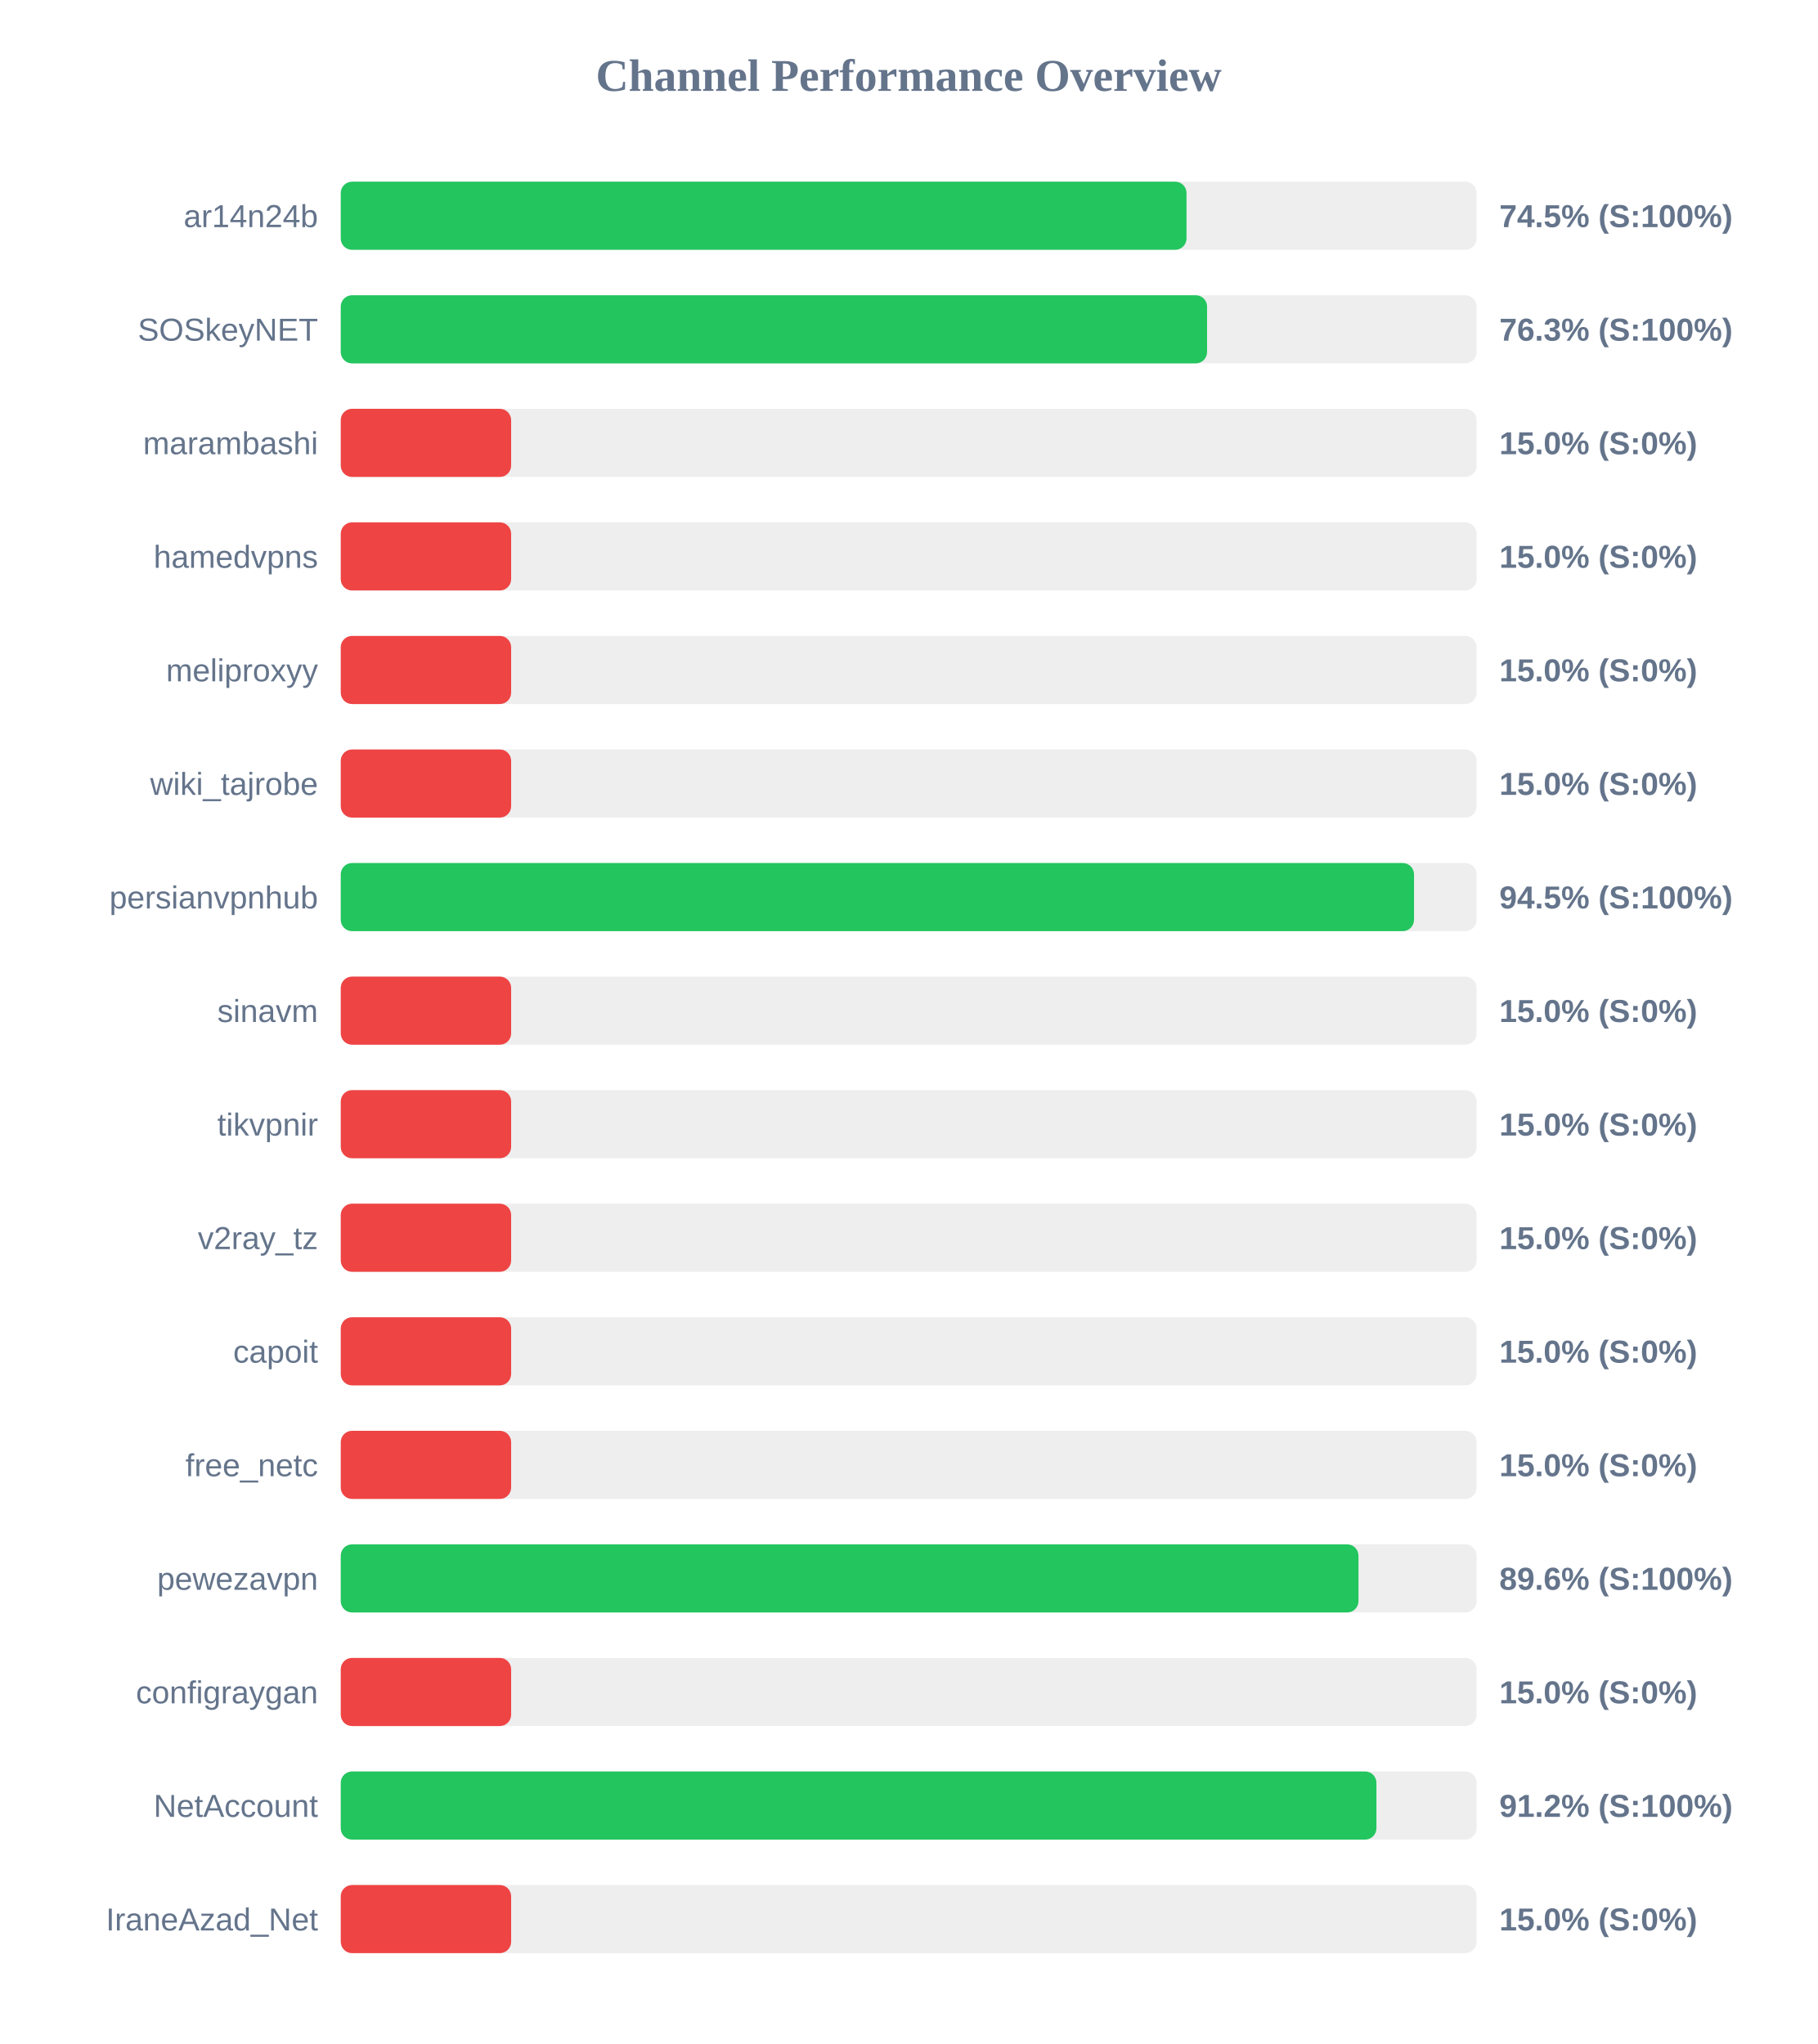
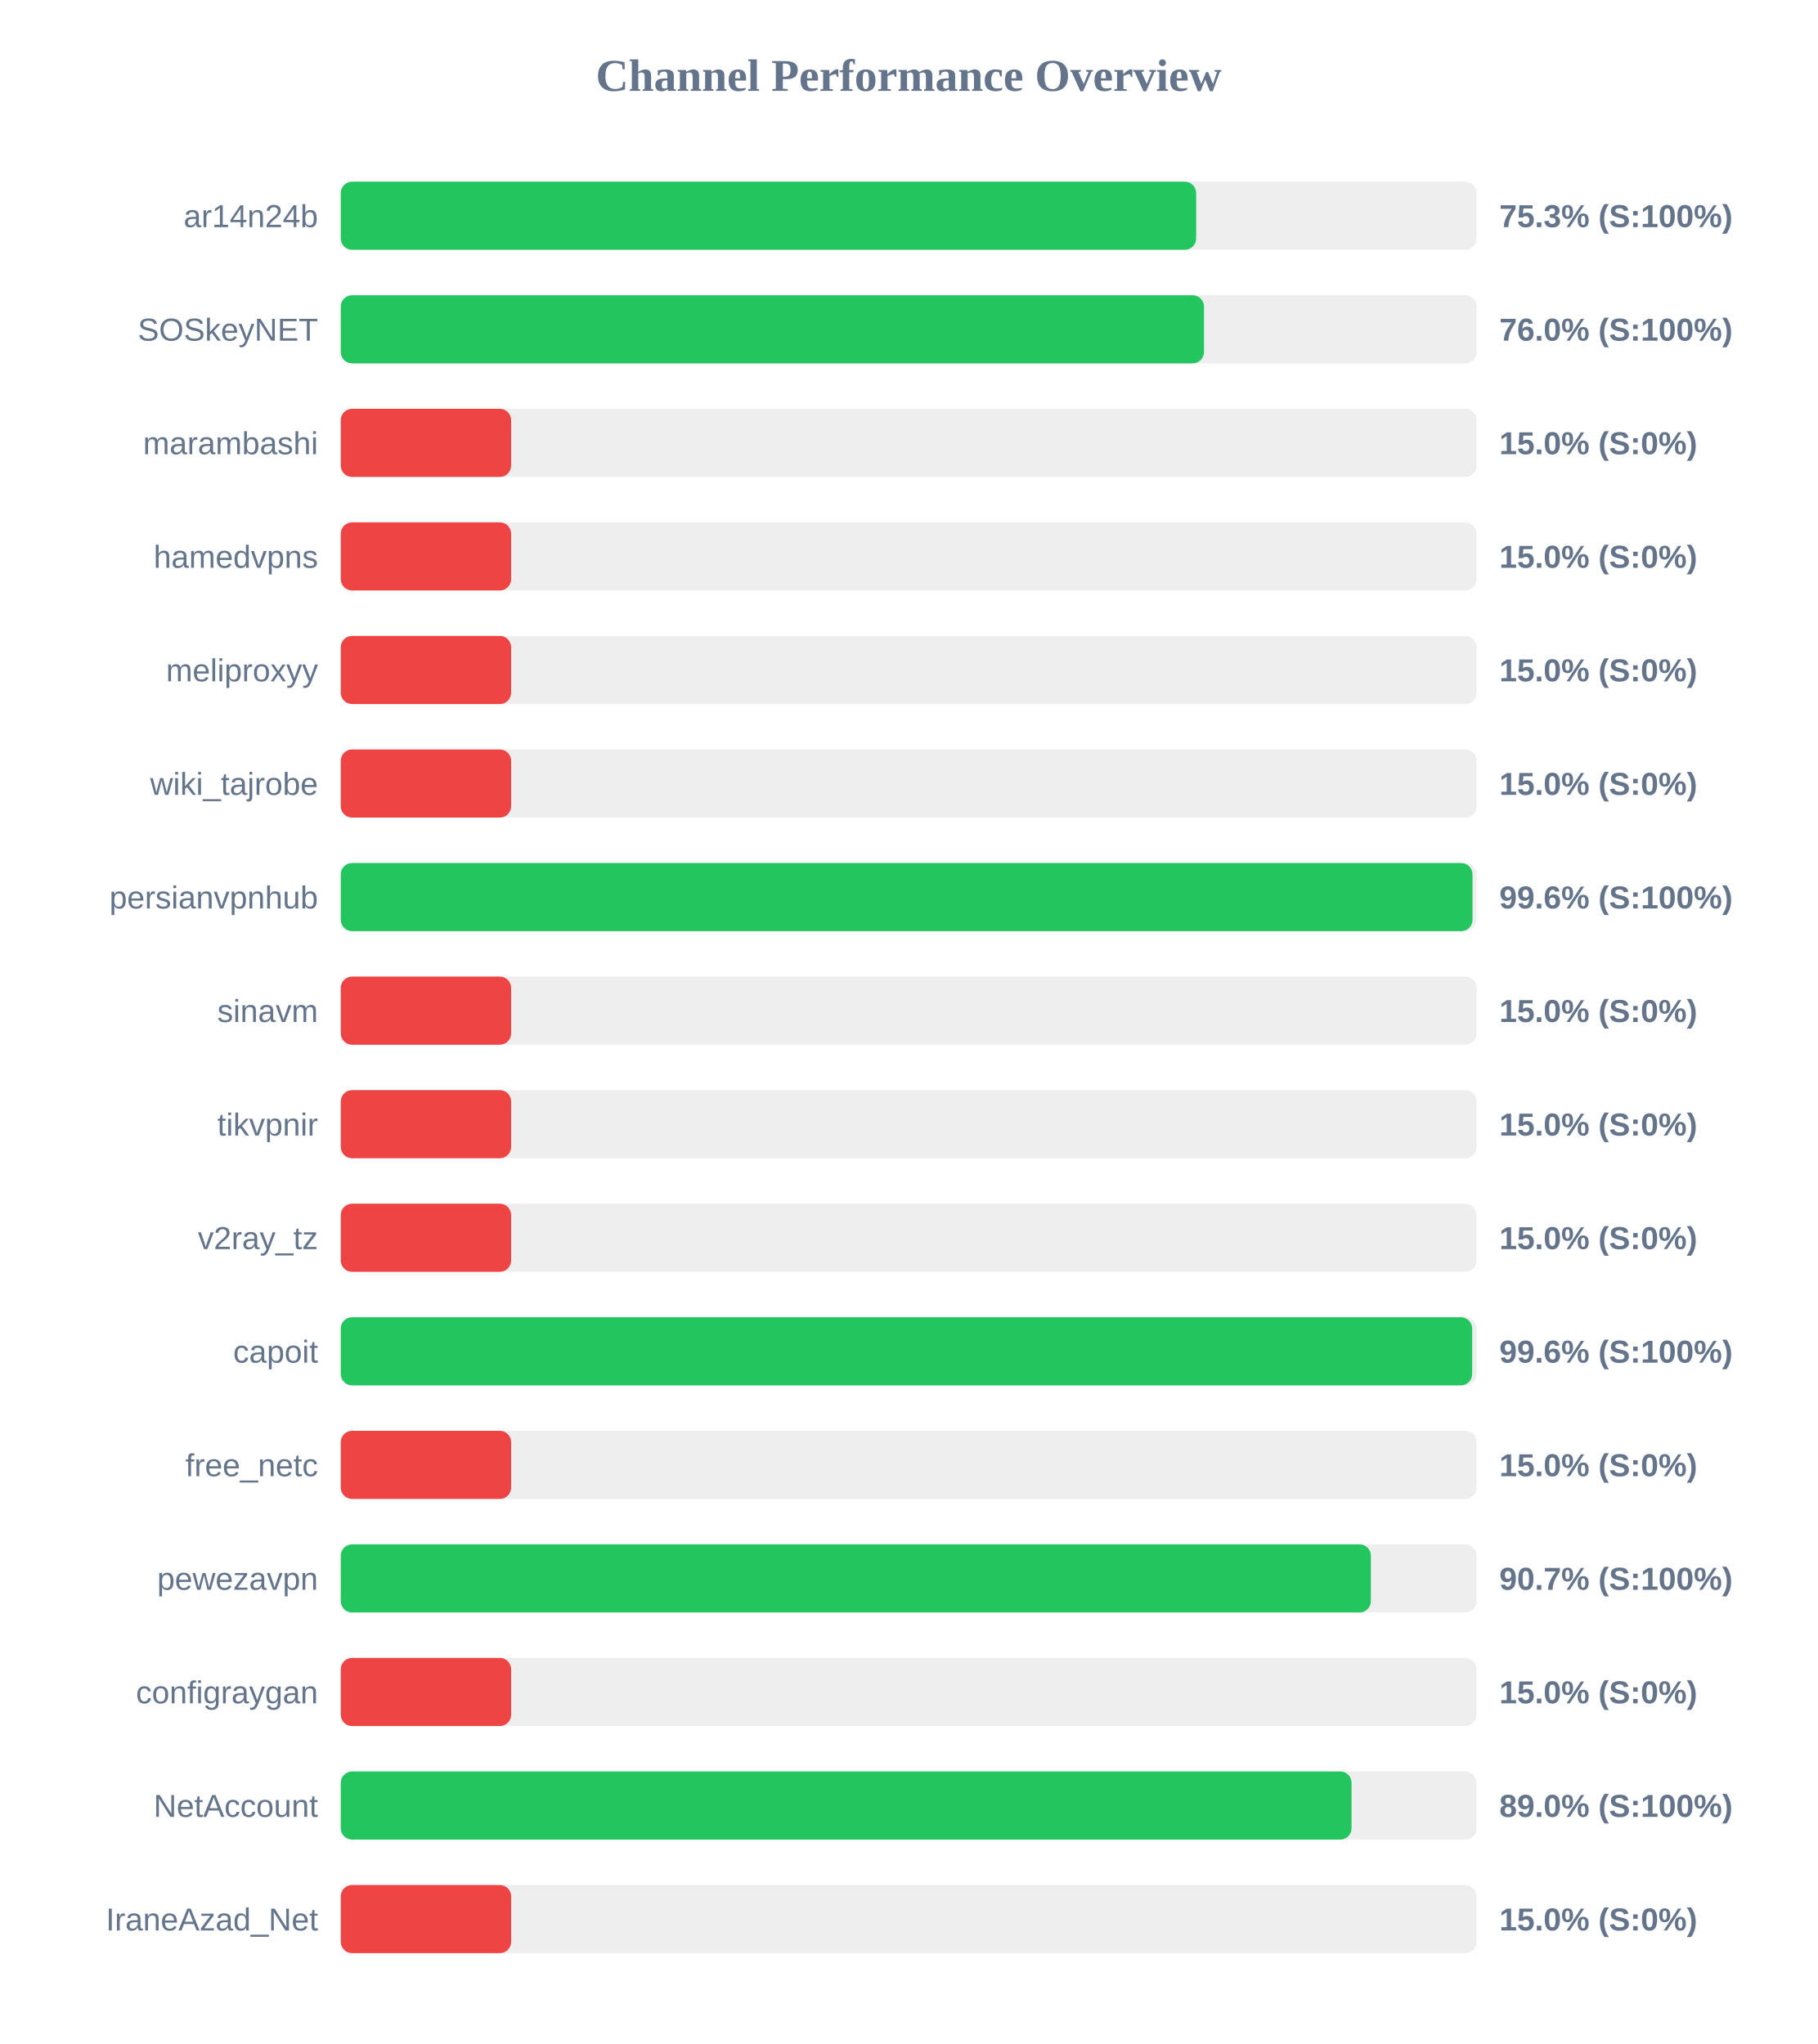
<svg xmlns="http://www.w3.org/2000/svg" width="800" height="900" version="1.1">
  <style>
        .row { font: 14px Arial; fill: #64748b; }
        .score { font: bold 14px Arial; fill: #64748b; }
    </style>
  <text x="400" y="40" text-anchor="middle" font-size="20px" font-weight="bold" fill="#64748b">Channel Performance Overview</text>
  <rect x="150" y="80" width="500" height="30" fill="#eee" rx="5" />
-   <rect x="150" y="80" width="372.3" height="30" fill="#22c55e" rx="5" />
+   <rect x="150" y="80" width="376.55" height="30" fill="#22c55e" rx="5" />
  <text x="140" y="100" text-anchor="end" class="row">ar14n24b</text>
-   <text x="660" y="100" text-anchor="start" class="score">74.5% (S:100%)</text>
+   <text x="660" y="100" text-anchor="start" class="score">75.3% (S:100%)</text>
  <rect x="150" y="130" width="500" height="30" fill="#eee" rx="5" />
-   <rect x="150" y="130" width="381.35" height="30" fill="#22c55e" rx="5" />
+   <rect x="150" y="130" width="380.0" height="30" fill="#22c55e" rx="5" />
  <text x="140" y="150" text-anchor="end" class="row">SOSkeyNET</text>
-   <text x="660" y="150" text-anchor="start" class="score">76.3% (S:100%)</text>
+   <text x="660" y="150" text-anchor="start" class="score">76.0% (S:100%)</text>
  <rect x="150" y="180" width="500" height="30" fill="#eee" rx="5" />
  <rect x="150" y="180" width="75.0" height="30" fill="#ef4444" rx="5" />
  <text x="140" y="200" text-anchor="end" class="row">marambashi</text>
  <text x="660" y="200" text-anchor="start" class="score">15.0% (S:0%)</text>
  <rect x="150" y="230" width="500" height="30" fill="#eee" rx="5" />
  <rect x="150" y="230" width="75.0" height="30" fill="#ef4444" rx="5" />
  <text x="140" y="250" text-anchor="end" class="row">hamedvpns</text>
  <text x="660" y="250" text-anchor="start" class="score">15.0% (S:0%)</text>
  <rect x="150" y="280" width="500" height="30" fill="#eee" rx="5" />
  <rect x="150" y="280" width="75.0" height="30" fill="#ef4444" rx="5" />
  <text x="140" y="300" text-anchor="end" class="row">meliproxyy</text>
  <text x="660" y="300" text-anchor="start" class="score">15.0% (S:0%)</text>
  <rect x="150" y="330" width="500" height="30" fill="#eee" rx="5" />
  <rect x="150" y="330" width="75.0" height="30" fill="#ef4444" rx="5" />
  <text x="140" y="350" text-anchor="end" class="row">wiki_tajrobe</text>
  <text x="660" y="350" text-anchor="start" class="score">15.0% (S:0%)</text>
  <rect x="150" y="380" width="500" height="30" fill="#eee" rx="5" />
-   <rect x="150" y="380" width="472.45" height="30" fill="#22c55e" rx="5" />
+   <rect x="150" y="380" width="498.2" height="30" fill="#22c55e" rx="5" />
  <text x="140" y="400" text-anchor="end" class="row">persianvpnhub</text>
-   <text x="660" y="400" text-anchor="start" class="score">94.5% (S:100%)</text>
+   <text x="660" y="400" text-anchor="start" class="score">99.6% (S:100%)</text>
  <rect x="150" y="430" width="500" height="30" fill="#eee" rx="5" />
  <rect x="150" y="430" width="75.0" height="30" fill="#ef4444" rx="5" />
  <text x="140" y="450" text-anchor="end" class="row">sinavm</text>
  <text x="660" y="450" text-anchor="start" class="score">15.0% (S:0%)</text>
  <rect x="150" y="480" width="500" height="30" fill="#eee" rx="5" />
  <rect x="150" y="480" width="75.0" height="30" fill="#ef4444" rx="5" />
  <text x="140" y="500" text-anchor="end" class="row">tikvpnir</text>
  <text x="660" y="500" text-anchor="start" class="score">15.0% (S:0%)</text>
  <rect x="150" y="530" width="500" height="30" fill="#eee" rx="5" />
  <rect x="150" y="530" width="75.0" height="30" fill="#ef4444" rx="5" />
  <text x="140" y="550" text-anchor="end" class="row">v2ray_tz</text>
  <text x="660" y="550" text-anchor="start" class="score">15.0% (S:0%)</text>
  <rect x="150" y="580" width="500" height="30" fill="#eee" rx="5" />
-   <rect x="150" y="580" width="75.0" height="30" fill="#ef4444" rx="5" />
+   <rect x="150" y="580" width="498.05" height="30" fill="#22c55e" rx="5" />
  <text x="140" y="600" text-anchor="end" class="row">capoit</text>
-   <text x="660" y="600" text-anchor="start" class="score">15.0% (S:0%)</text>
+   <text x="660" y="600" text-anchor="start" class="score">99.6% (S:100%)</text>
  <rect x="150" y="630" width="500" height="30" fill="#eee" rx="5" />
  <rect x="150" y="630" width="75.0" height="30" fill="#ef4444" rx="5" />
  <text x="140" y="650" text-anchor="end" class="row">free_netc</text>
  <text x="660" y="650" text-anchor="start" class="score">15.0% (S:0%)</text>
  <rect x="150" y="680" width="500" height="30" fill="#eee" rx="5" />
-   <rect x="150" y="680" width="448.0" height="30" fill="#22c55e" rx="5" />
+   <rect x="150" y="680" width="453.45" height="30" fill="#22c55e" rx="5" />
  <text x="140" y="700" text-anchor="end" class="row">pewezavpn</text>
-   <text x="660" y="700" text-anchor="start" class="score">89.6% (S:100%)</text>
+   <text x="660" y="700" text-anchor="start" class="score">90.7% (S:100%)</text>
  <rect x="150" y="730" width="500" height="30" fill="#eee" rx="5" />
  <rect x="150" y="730" width="75.0" height="30" fill="#ef4444" rx="5" />
  <text x="140" y="750" text-anchor="end" class="row">configraygan</text>
  <text x="660" y="750" text-anchor="start" class="score">15.0% (S:0%)</text>
  <rect x="150" y="780" width="500" height="30" fill="#eee" rx="5" />
-   <rect x="150" y="780" width="455.9" height="30" fill="#22c55e" rx="5" />
+   <rect x="150" y="780" width="444.95" height="30" fill="#22c55e" rx="5" />
  <text x="140" y="800" text-anchor="end" class="row">NetAccount</text>
-   <text x="660" y="800" text-anchor="start" class="score">91.2% (S:100%)</text>
+   <text x="660" y="800" text-anchor="start" class="score">89.0% (S:100%)</text>
  <rect x="150" y="830" width="500" height="30" fill="#eee" rx="5" />
  <rect x="150" y="830" width="75.0" height="30" fill="#ef4444" rx="5" />
  <text x="140" y="850" text-anchor="end" class="row">IraneAzad_Net</text>
  <text x="660" y="850" text-anchor="start" class="score">15.0% (S:0%)</text>
</svg>
